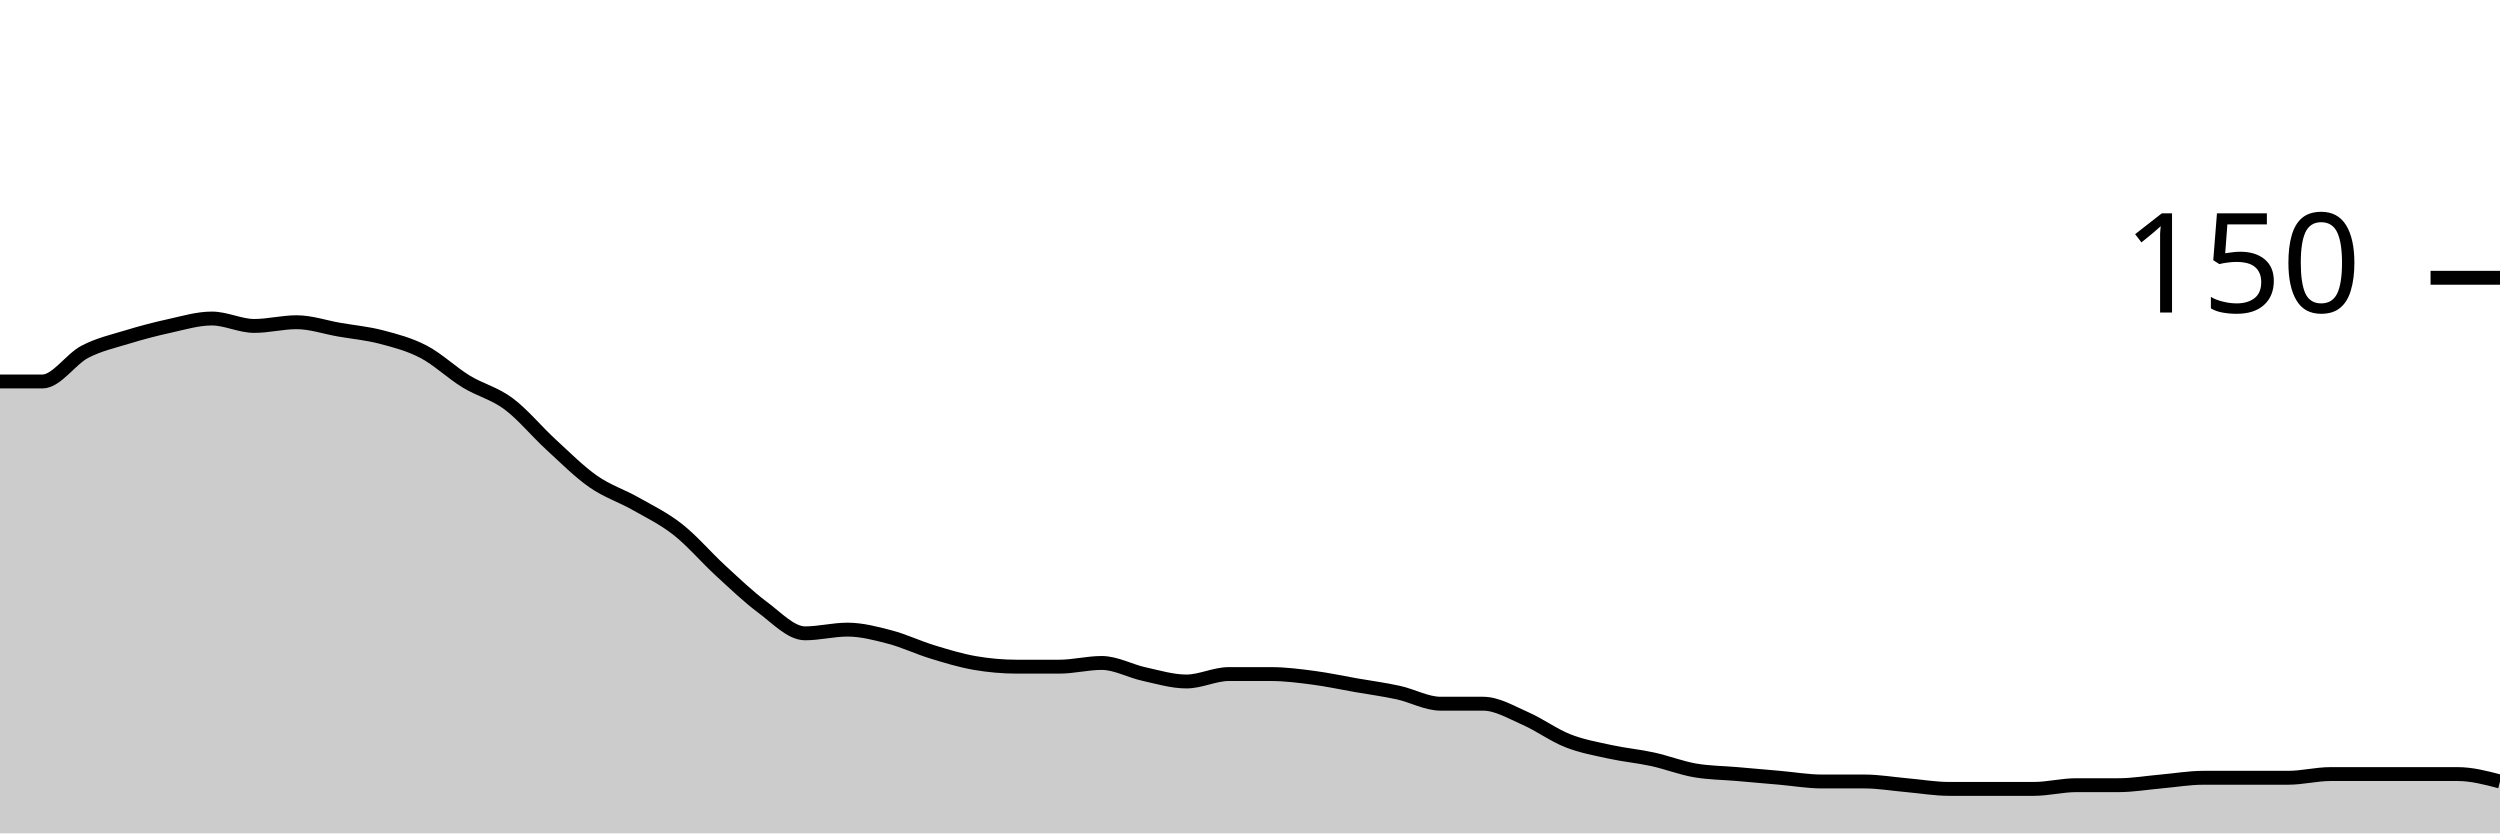
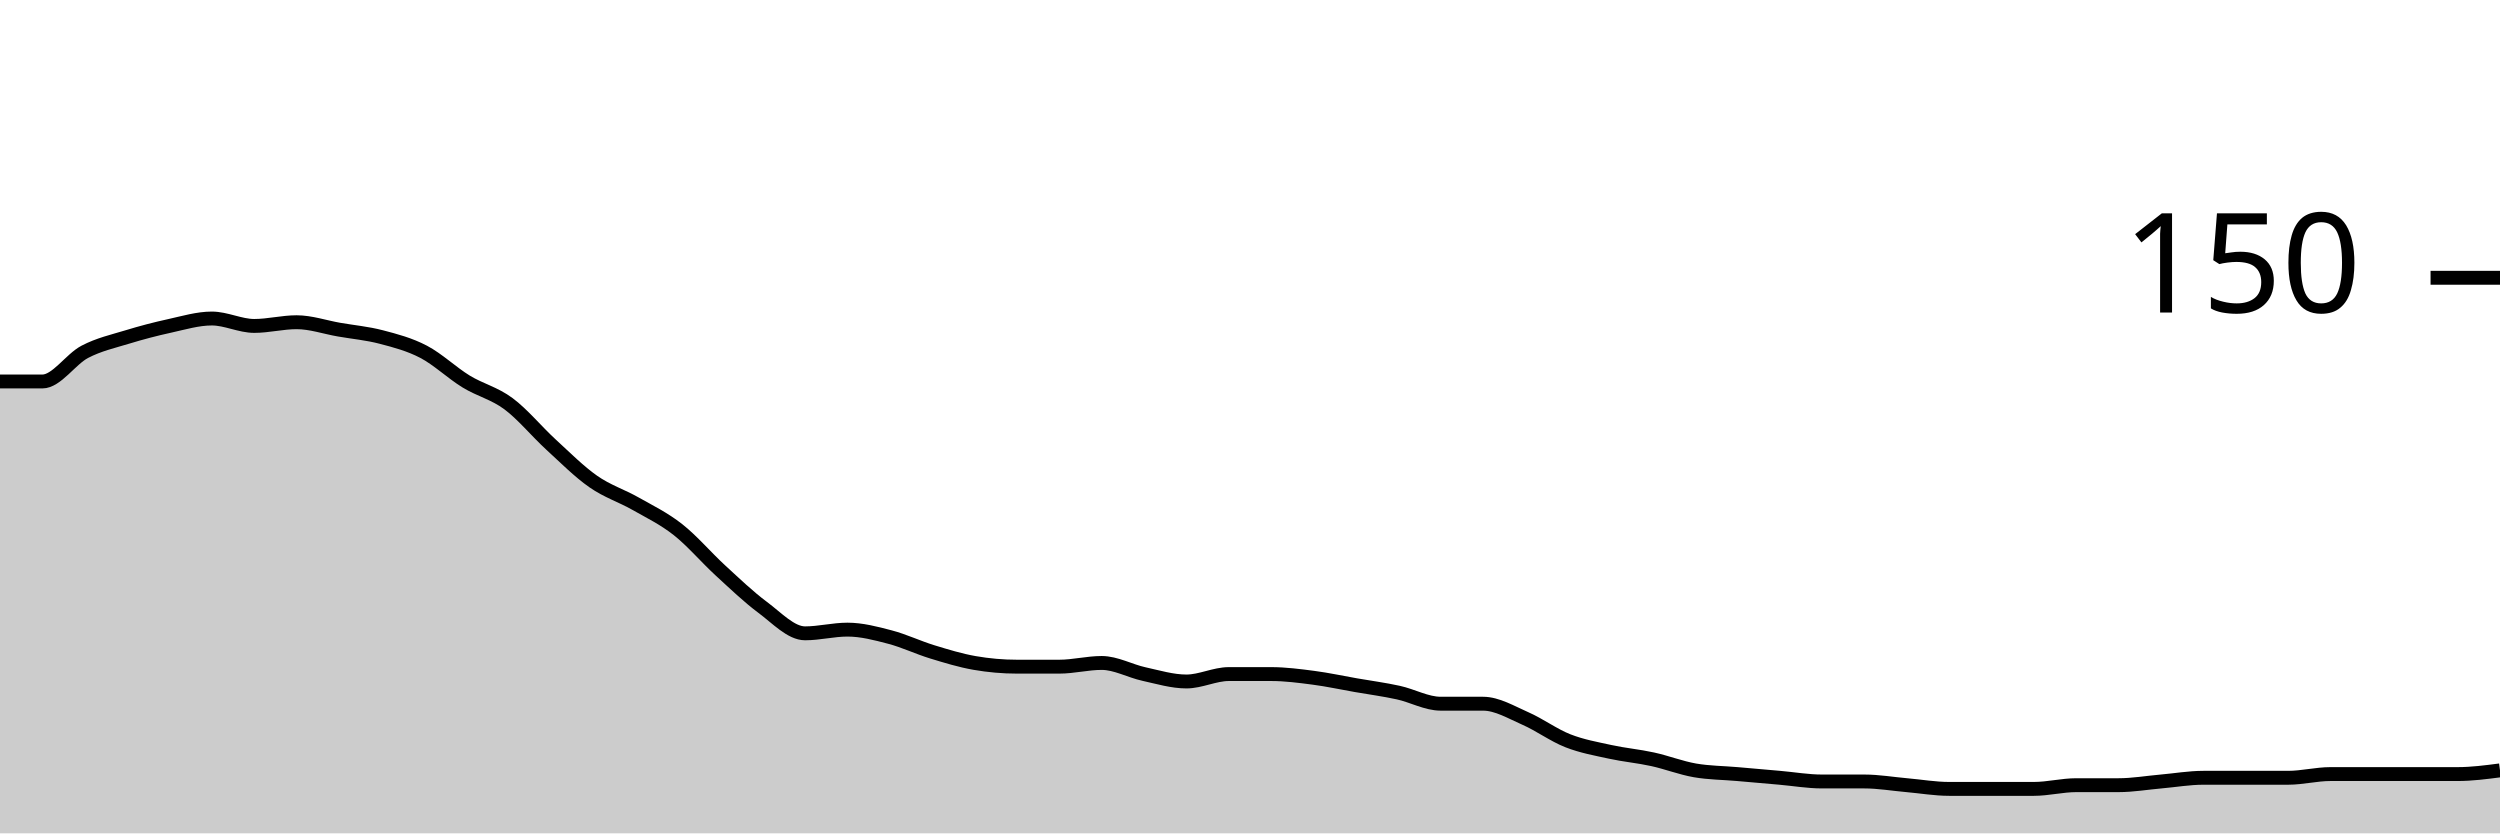
<svg xmlns="http://www.w3.org/2000/svg" viewBox="0 0 180 60">
  <g transform="translate(0,20)">
-     <path class="area" fill="rgba(0, 0, 0, 0.2)" d="M0,7.467C1.017,7.467,2.034,7.467,3.051,7.467C4.068,7.467,5.085,5.867,6.102,5.333C7.119,4.8,8.136,4.578,9.153,4.267C10.169,3.956,11.186,3.689,12.203,3.467C13.22,3.244,14.237,2.933,15.254,2.933C16.271,2.933,17.288,3.467,18.305,3.467C19.322,3.467,20.339,3.2,21.356,3.2C22.373,3.2,23.39,3.556,24.407,3.733C25.424,3.911,26.441,4,27.458,4.267C28.475,4.533,29.492,4.8,30.508,5.333C31.525,5.867,32.542,6.844,33.559,7.467C34.576,8.089,35.593,8.311,36.61,9.067C37.627,9.822,38.644,11.067,39.661,12C40.678,12.933,41.695,13.956,42.712,14.667C43.729,15.378,44.746,15.689,45.763,16.267C46.78,16.844,47.797,17.333,48.814,18.133C49.831,18.933,50.847,20.133,51.864,21.067C52.881,22,53.898,22.978,54.915,23.733C55.932,24.489,56.949,25.6,57.966,25.6C58.983,25.6,60,25.333,61.017,25.333C62.034,25.333,63.051,25.6,64.068,25.867C65.085,26.133,66.102,26.622,67.119,26.933C68.136,27.244,69.153,27.556,70.169,27.733C71.186,27.911,72.203,28,73.22,28C74.237,28,75.254,28,76.271,28C77.288,28,78.305,27.733,79.322,27.733C80.339,27.733,81.356,28.311,82.373,28.533C83.39,28.756,84.407,29.067,85.424,29.067C86.441,29.067,87.458,28.533,88.475,28.533C89.492,28.533,90.508,28.533,91.525,28.533C92.542,28.533,93.559,28.667,94.576,28.8C95.593,28.933,96.61,29.156,97.627,29.333C98.644,29.511,99.661,29.644,100.678,29.867C101.695,30.089,102.712,30.667,103.729,30.667C104.746,30.667,105.763,30.667,106.78,30.667C107.797,30.667,108.814,31.289,109.831,31.733C110.847,32.178,111.864,32.933,112.881,33.333C113.898,33.733,114.915,33.911,115.932,34.133C116.949,34.356,117.966,34.444,118.983,34.667C120,34.889,121.017,35.289,122.034,35.467C123.051,35.644,124.068,35.644,125.085,35.733C126.102,35.822,127.119,35.911,128.136,36C129.153,36.089,130.169,36.267,131.186,36.267C132.203,36.267,133.22,36.267,134.237,36.267C135.254,36.267,136.271,36.444,137.288,36.533C138.305,36.622,139.322,36.8,140.339,36.8C141.356,36.8,142.373,36.8,143.39,36.8C144.407,36.8,145.424,36.8,146.441,36.8C147.458,36.8,148.475,36.533,149.492,36.533C150.508,36.533,151.525,36.533,152.542,36.533C153.559,36.533,154.576,36.356,155.593,36.267C156.61,36.178,157.627,36,158.644,36C159.661,36,160.678,36,161.695,36C162.712,36,163.729,36,164.746,36C165.763,36,166.78,35.733,167.797,35.733C168.814,35.733,169.831,35.733,170.847,35.733C171.864,35.733,172.881,35.733,173.898,35.733C174.915,35.733,175.932,35.733,176.949,35.733C177.966,35.733,178.983,36,180,36.267L180,40C178.983,40,177.966,40,176.949,40C175.932,40,174.915,40,173.898,40C172.881,40,171.864,40,170.847,40C169.831,40,168.814,40,167.797,40C166.78,40,165.763,40,164.746,40C163.729,40,162.712,40,161.695,40C160.678,40,159.661,40,158.644,40C157.627,40,156.61,40,155.593,40C154.576,40,153.559,40,152.542,40C151.525,40,150.508,40,149.492,40C148.475,40,147.458,40,146.441,40C145.424,40,144.407,40,143.39,40C142.373,40,141.356,40,140.339,40C139.322,40,138.305,40,137.288,40C136.271,40,135.254,40,134.237,40C133.22,40,132.203,40,131.186,40C130.169,40,129.153,40,128.136,40C127.119,40,126.102,40,125.085,40C124.068,40,123.051,40,122.034,40C121.017,40,120,40,118.983,40C117.966,40,116.949,40,115.932,40C114.915,40,113.898,40,112.881,40C111.864,40,110.847,40,109.831,40C108.814,40,107.797,40,106.78,40C105.763,40,104.746,40,103.729,40C102.712,40,101.695,40,100.678,40C99.661,40,98.644,40,97.627,40C96.61,40,95.593,40,94.576,40C93.559,40,92.542,40,91.525,40C90.508,40,89.492,40,88.475,40C87.458,40,86.441,40,85.424,40C84.407,40,83.39,40,82.373,40C81.356,40,80.339,40,79.322,40C78.305,40,77.288,40,76.271,40C75.254,40,74.237,40,73.22,40C72.203,40,71.186,40,70.169,40C69.153,40,68.136,40,67.119,40C66.102,40,65.085,40,64.068,40C63.051,40,62.034,40,61.017,40C60,40,58.983,40,57.966,40C56.949,40,55.932,40,54.915,40C53.898,40,52.881,40,51.864,40C50.847,40,49.831,40,48.814,40C47.797,40,46.78,40,45.763,40C44.746,40,43.729,40,42.712,40C41.695,40,40.678,40,39.661,40C38.644,40,37.627,40,36.61,40C35.593,40,34.576,40,33.559,40C32.542,40,31.525,40,30.508,40C29.492,40,28.475,40,27.458,40C26.441,40,25.424,40,24.407,40C23.39,40,22.373,40,21.356,40C20.339,40,19.322,40,18.305,40C17.288,40,16.271,40,15.254,40C14.237,40,13.22,40,12.203,40C11.186,40,10.169,40,9.153,40C8.136,40,7.119,40,6.102,40C5.085,40,4.068,40,3.051,40C2.034,40,1.017,40,0,40Z" />
-     <path class="line" stroke="black" fill="none" d="M0,7.467C1.017,7.467,2.034,7.467,3.051,7.467C4.068,7.467,5.085,5.867,6.102,5.333C7.119,4.8,8.136,4.578,9.153,4.267C10.169,3.956,11.186,3.689,12.203,3.467C13.22,3.244,14.237,2.933,15.254,2.933C16.271,2.933,17.288,3.467,18.305,3.467C19.322,3.467,20.339,3.2,21.356,3.2C22.373,3.2,23.39,3.556,24.407,3.733C25.424,3.911,26.441,4,27.458,4.267C28.475,4.533,29.492,4.8,30.508,5.333C31.525,5.867,32.542,6.844,33.559,7.467C34.576,8.089,35.593,8.311,36.61,9.067C37.627,9.822,38.644,11.067,39.661,12C40.678,12.933,41.695,13.956,42.712,14.667C43.729,15.378,44.746,15.689,45.763,16.267C46.78,16.844,47.797,17.333,48.814,18.133C49.831,18.933,50.847,20.133,51.864,21.067C52.881,22,53.898,22.978,54.915,23.733C55.932,24.489,56.949,25.6,57.966,25.6C58.983,25.6,60,25.333,61.017,25.333C62.034,25.333,63.051,25.6,64.068,25.867C65.085,26.133,66.102,26.622,67.119,26.933C68.136,27.244,69.153,27.556,70.169,27.733C71.186,27.911,72.203,28,73.22,28C74.237,28,75.254,28,76.271,28C77.288,28,78.305,27.733,79.322,27.733C80.339,27.733,81.356,28.311,82.373,28.533C83.39,28.756,84.407,29.067,85.424,29.067C86.441,29.067,87.458,28.533,88.475,28.533C89.492,28.533,90.508,28.533,91.525,28.533C92.542,28.533,93.559,28.667,94.576,28.8C95.593,28.933,96.61,29.156,97.627,29.333C98.644,29.511,99.661,29.644,100.678,29.867C101.695,30.089,102.712,30.667,103.729,30.667C104.746,30.667,105.763,30.667,106.78,30.667C107.797,30.667,108.814,31.289,109.831,31.733C110.847,32.178,111.864,32.933,112.881,33.333C113.898,33.733,114.915,33.911,115.932,34.133C116.949,34.356,117.966,34.444,118.983,34.667C120,34.889,121.017,35.289,122.034,35.467C123.051,35.644,124.068,35.644,125.085,35.733C126.102,35.822,127.119,35.911,128.136,36C129.153,36.089,130.169,36.267,131.186,36.267C132.203,36.267,133.22,36.267,134.237,36.267C135.254,36.267,136.271,36.444,137.288,36.533C138.305,36.622,139.322,36.8,140.339,36.8C141.356,36.8,142.373,36.8,143.39,36.8C144.407,36.8,145.424,36.8,146.441,36.8C147.458,36.8,148.475,36.533,149.492,36.533C150.508,36.533,151.525,36.533,152.542,36.533C153.559,36.533,154.576,36.356,155.593,36.267C156.61,36.178,157.627,36,158.644,36C159.661,36,160.678,36,161.695,36C162.712,36,163.729,36,164.746,36C165.763,36,166.78,35.733,167.797,35.733C168.814,35.733,169.831,35.733,170.847,35.733C171.864,35.733,172.881,35.733,173.898,35.733C174.915,35.733,175.932,35.733,176.949,35.733C177.966,35.733,178.983,36,180,36.267" />
+     <path class="area" fill="rgba(0, 0, 0, 0.2)" d="M0,7.467C1.017,7.467,2.034,7.467,3.051,7.467C4.068,7.467,5.085,5.867,6.102,5.333C7.119,4.8,8.136,4.578,9.153,4.267C10.169,3.956,11.186,3.689,12.203,3.467C13.22,3.244,14.237,2.933,15.254,2.933C16.271,2.933,17.288,3.467,18.305,3.467C19.322,3.467,20.339,3.2,21.356,3.2C22.373,3.2,23.39,3.556,24.407,3.733C25.424,3.911,26.441,4,27.458,4.267C28.475,4.533,29.492,4.8,30.508,5.333C31.525,5.867,32.542,6.844,33.559,7.467C34.576,8.089,35.593,8.311,36.61,9.067C37.627,9.822,38.644,11.067,39.661,12C40.678,12.933,41.695,13.956,42.712,14.667C43.729,15.378,44.746,15.689,45.763,16.267C46.78,16.844,47.797,17.333,48.814,18.133C49.831,18.933,50.847,20.133,51.864,21.067C52.881,22,53.898,22.978,54.915,23.733C55.932,24.489,56.949,25.6,57.966,25.6C58.983,25.6,60,25.333,61.017,25.333C62.034,25.333,63.051,25.6,64.068,25.867C65.085,26.133,66.102,26.622,67.119,26.933C68.136,27.244,69.153,27.556,70.169,27.733C71.186,27.911,72.203,28,73.22,28C74.237,28,75.254,28,76.271,28C77.288,28,78.305,27.733,79.322,27.733C80.339,27.733,81.356,28.311,82.373,28.533C83.39,28.756,84.407,29.067,85.424,29.067C86.441,29.067,87.458,28.533,88.475,28.533C89.492,28.533,90.508,28.533,91.525,28.533C92.542,28.533,93.559,28.667,94.576,28.8C95.593,28.933,96.61,29.156,97.627,29.333C98.644,29.511,99.661,29.644,100.678,29.867C101.695,30.089,102.712,30.667,103.729,30.667C104.746,30.667,105.763,30.667,106.78,30.667C107.797,30.667,108.814,31.289,109.831,31.733C110.847,32.178,111.864,32.933,112.881,33.333C113.898,33.733,114.915,33.911,115.932,34.133C116.949,34.356,117.966,34.444,118.983,34.667C120,34.889,121.017,35.289,122.034,35.467C123.051,35.644,124.068,35.644,125.085,35.733C126.102,35.822,127.119,35.911,128.136,36C129.153,36.089,130.169,36.267,131.186,36.267C132.203,36.267,133.22,36.267,134.237,36.267C135.254,36.267,136.271,36.444,137.288,36.533C138.305,36.622,139.322,36.8,140.339,36.8C141.356,36.8,142.373,36.8,143.39,36.8C144.407,36.8,145.424,36.8,146.441,36.8C147.458,36.8,148.475,36.533,149.492,36.533C150.508,36.533,151.525,36.533,152.542,36.533C153.559,36.533,154.576,36.356,155.593,36.267C156.61,36.178,157.627,36,158.644,36C159.661,36,160.678,36,161.695,36C162.712,36,163.729,36,164.746,36C165.763,36,166.78,35.733,167.797,35.733C168.814,35.733,169.831,35.733,170.847,35.733C171.864,35.733,172.881,35.733,173.898,35.733C174.915,35.733,175.932,35.733,176.949,35.733C177.966,35.733,178.983,35.6,180,35.467L180,40C178.983,40,177.966,40,176.949,40C175.932,40,174.915,40,173.898,40C172.881,40,171.864,40,170.847,40C169.831,40,168.814,40,167.797,40C166.78,40,165.763,40,164.746,40C163.729,40,162.712,40,161.695,40C160.678,40,159.661,40,158.644,40C157.627,40,156.61,40,155.593,40C154.576,40,153.559,40,152.542,40C151.525,40,150.508,40,149.492,40C148.475,40,147.458,40,146.441,40C145.424,40,144.407,40,143.39,40C142.373,40,141.356,40,140.339,40C139.322,40,138.305,40,137.288,40C136.271,40,135.254,40,134.237,40C133.22,40,132.203,40,131.186,40C130.169,40,129.153,40,128.136,40C127.119,40,126.102,40,125.085,40C124.068,40,123.051,40,122.034,40C121.017,40,120,40,118.983,40C117.966,40,116.949,40,115.932,40C114.915,40,113.898,40,112.881,40C111.864,40,110.847,40,109.831,40C108.814,40,107.797,40,106.78,40C105.763,40,104.746,40,103.729,40C102.712,40,101.695,40,100.678,40C99.661,40,98.644,40,97.627,40C96.61,40,95.593,40,94.576,40C93.559,40,92.542,40,91.525,40C90.508,40,89.492,40,88.475,40C87.458,40,86.441,40,85.424,40C84.407,40,83.39,40,82.373,40C81.356,40,80.339,40,79.322,40C78.305,40,77.288,40,76.271,40C75.254,40,74.237,40,73.22,40C72.203,40,71.186,40,70.169,40C69.153,40,68.136,40,67.119,40C66.102,40,65.085,40,64.068,40C63.051,40,62.034,40,61.017,40C60,40,58.983,40,57.966,40C56.949,40,55.932,40,54.915,40C53.898,40,52.881,40,51.864,40C50.847,40,49.831,40,48.814,40C47.797,40,46.78,40,45.763,40C44.746,40,43.729,40,42.712,40C41.695,40,40.678,40,39.661,40C38.644,40,37.627,40,36.61,40C35.593,40,34.576,40,33.559,40C32.542,40,31.525,40,30.508,40C29.492,40,28.475,40,27.458,40C26.441,40,25.424,40,24.407,40C23.39,40,22.373,40,21.356,40C20.339,40,19.322,40,18.305,40C17.288,40,16.271,40,15.254,40C14.237,40,13.22,40,12.203,40C11.186,40,10.169,40,9.153,40C8.136,40,7.119,40,6.102,40C5.085,40,4.068,40,3.051,40C2.034,40,1.017,40,0,40Z" />
+     <path class="line" stroke="black" fill="none" d="M0,7.467C1.017,7.467,2.034,7.467,3.051,7.467C4.068,7.467,5.085,5.867,6.102,5.333C7.119,4.8,8.136,4.578,9.153,4.267C10.169,3.956,11.186,3.689,12.203,3.467C13.22,3.244,14.237,2.933,15.254,2.933C16.271,2.933,17.288,3.467,18.305,3.467C19.322,3.467,20.339,3.2,21.356,3.2C22.373,3.2,23.39,3.556,24.407,3.733C25.424,3.911,26.441,4,27.458,4.267C28.475,4.533,29.492,4.8,30.508,5.333C31.525,5.867,32.542,6.844,33.559,7.467C34.576,8.089,35.593,8.311,36.61,9.067C37.627,9.822,38.644,11.067,39.661,12C40.678,12.933,41.695,13.956,42.712,14.667C43.729,15.378,44.746,15.689,45.763,16.267C46.78,16.844,47.797,17.333,48.814,18.133C49.831,18.933,50.847,20.133,51.864,21.067C52.881,22,53.898,22.978,54.915,23.733C55.932,24.489,56.949,25.6,57.966,25.6C58.983,25.6,60,25.333,61.017,25.333C62.034,25.333,63.051,25.6,64.068,25.867C65.085,26.133,66.102,26.622,67.119,26.933C68.136,27.244,69.153,27.556,70.169,27.733C71.186,27.911,72.203,28,73.22,28C74.237,28,75.254,28,76.271,28C77.288,28,78.305,27.733,79.322,27.733C80.339,27.733,81.356,28.311,82.373,28.533C83.39,28.756,84.407,29.067,85.424,29.067C86.441,29.067,87.458,28.533,88.475,28.533C89.492,28.533,90.508,28.533,91.525,28.533C92.542,28.533,93.559,28.667,94.576,28.8C95.593,28.933,96.61,29.156,97.627,29.333C98.644,29.511,99.661,29.644,100.678,29.867C101.695,30.089,102.712,30.667,103.729,30.667C104.746,30.667,105.763,30.667,106.78,30.667C107.797,30.667,108.814,31.289,109.831,31.733C110.847,32.178,111.864,32.933,112.881,33.333C113.898,33.733,114.915,33.911,115.932,34.133C116.949,34.356,117.966,34.444,118.983,34.667C120,34.889,121.017,35.289,122.034,35.467C123.051,35.644,124.068,35.644,125.085,35.733C126.102,35.822,127.119,35.911,128.136,36C129.153,36.089,130.169,36.267,131.186,36.267C132.203,36.267,133.22,36.267,134.237,36.267C135.254,36.267,136.271,36.444,137.288,36.533C138.305,36.622,139.322,36.8,140.339,36.8C141.356,36.8,142.373,36.8,143.39,36.8C144.407,36.8,145.424,36.8,146.441,36.8C147.458,36.8,148.475,36.533,149.492,36.533C150.508,36.533,151.525,36.533,152.542,36.533C153.559,36.533,154.576,36.356,155.593,36.267C156.61,36.178,157.627,36,158.644,36C159.661,36,160.678,36,161.695,36C162.712,36,163.729,36,164.746,36C165.763,36,166.78,35.733,167.797,35.733C168.814,35.733,169.831,35.733,170.847,35.733C171.864,35.733,172.881,35.733,173.898,35.733C174.915,35.733,175.932,35.733,176.949,35.733C177.966,35.733,178.983,35.6,180,35.467" />
    <path class="axis-ceiling" stroke-width="1" stroke="black" fill="none" d="M175,0L180,0" />
    <text class="axis-ceiling-label" font-family="sans-serif" text-anchor="end" font-size="10px" x="170" y="2.5">150</text>
  </g>
</svg>
